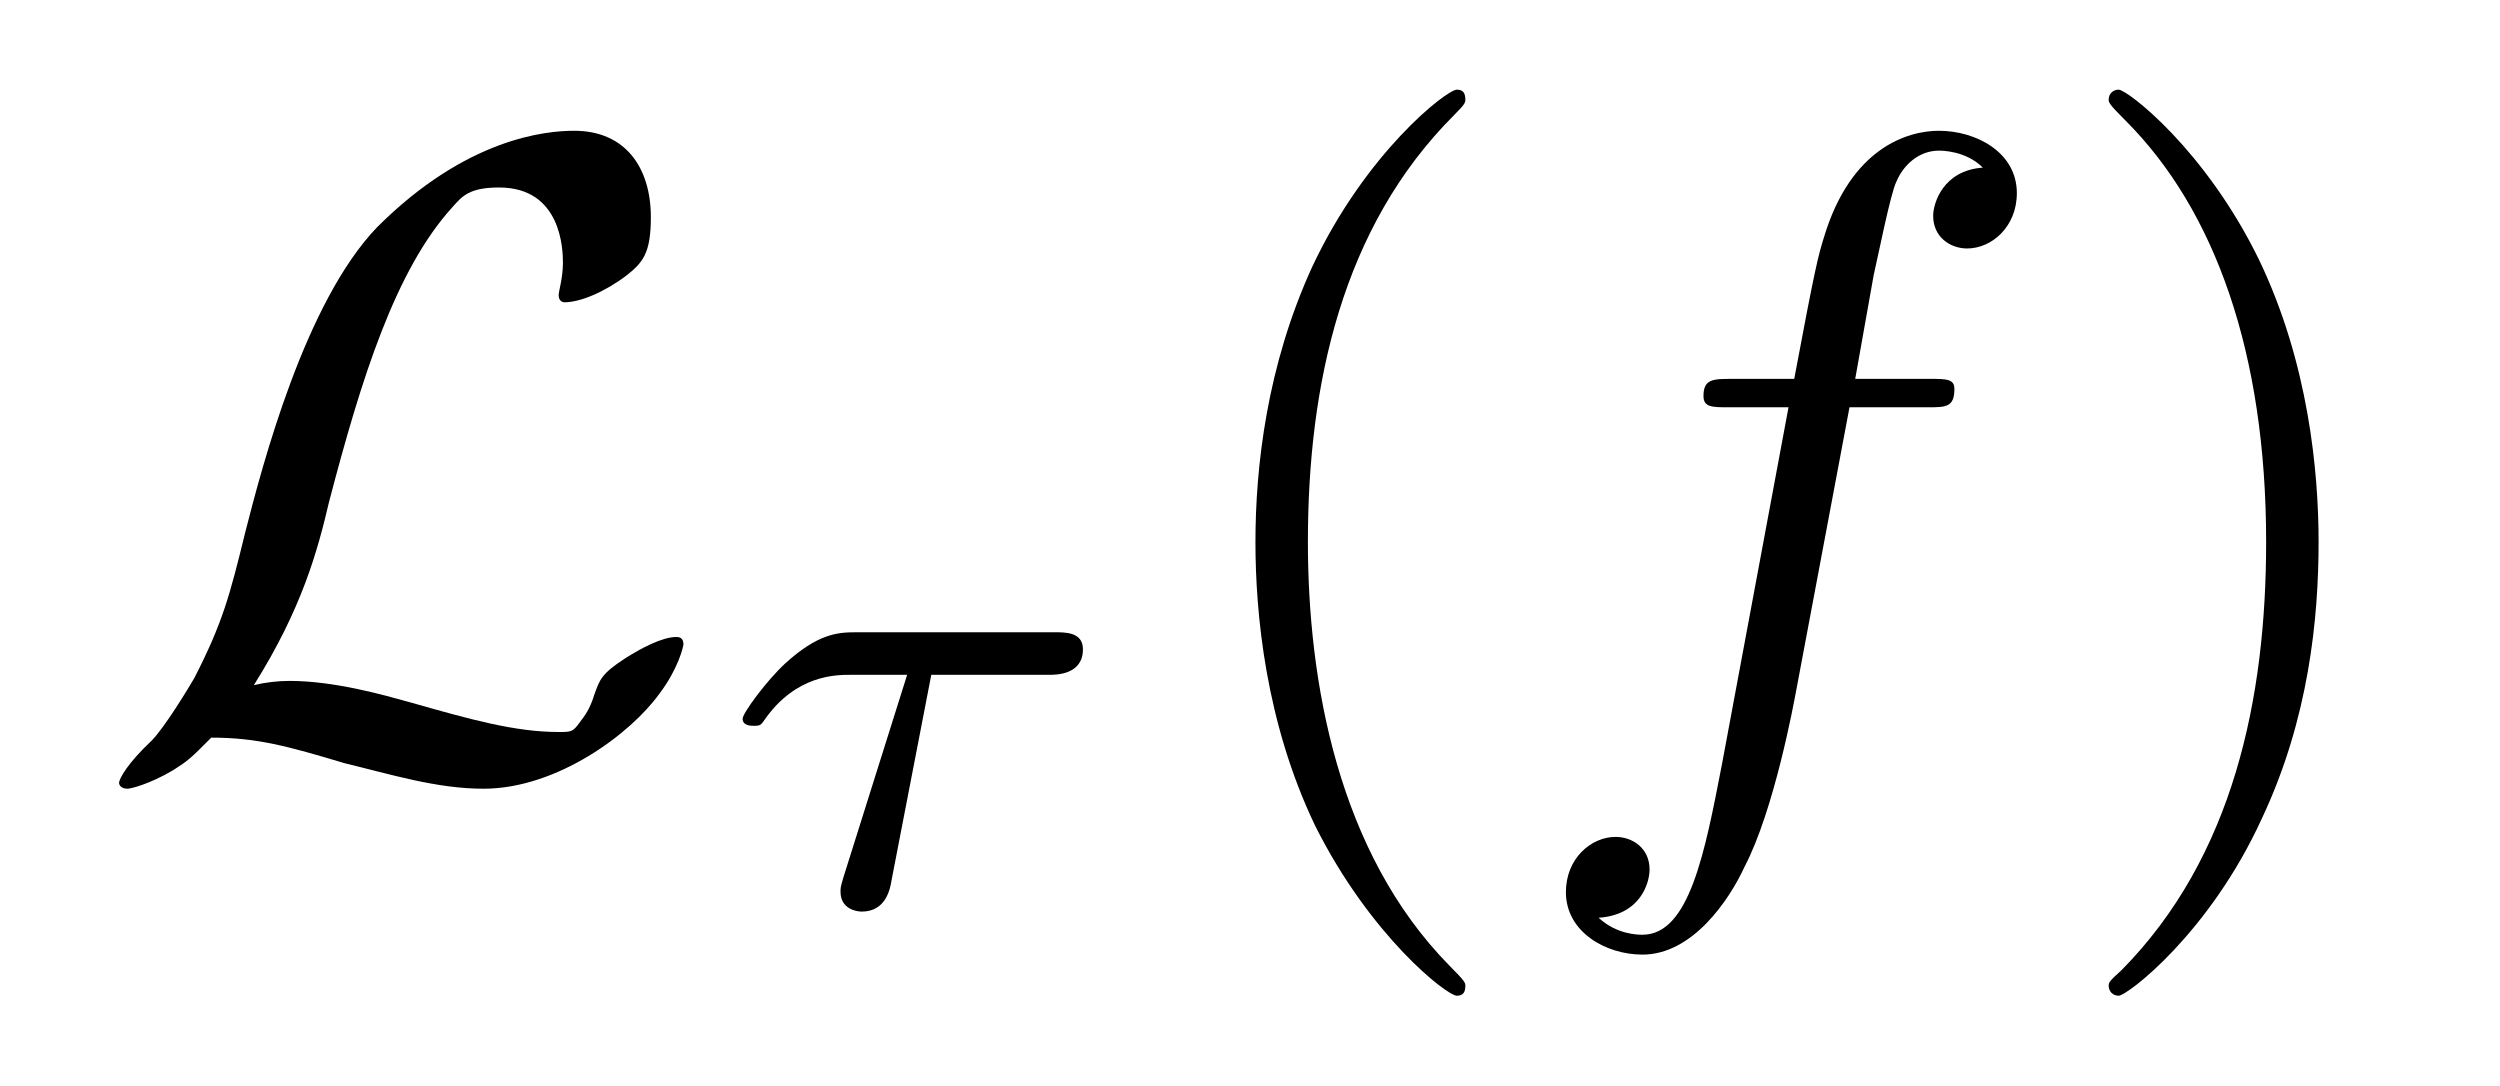
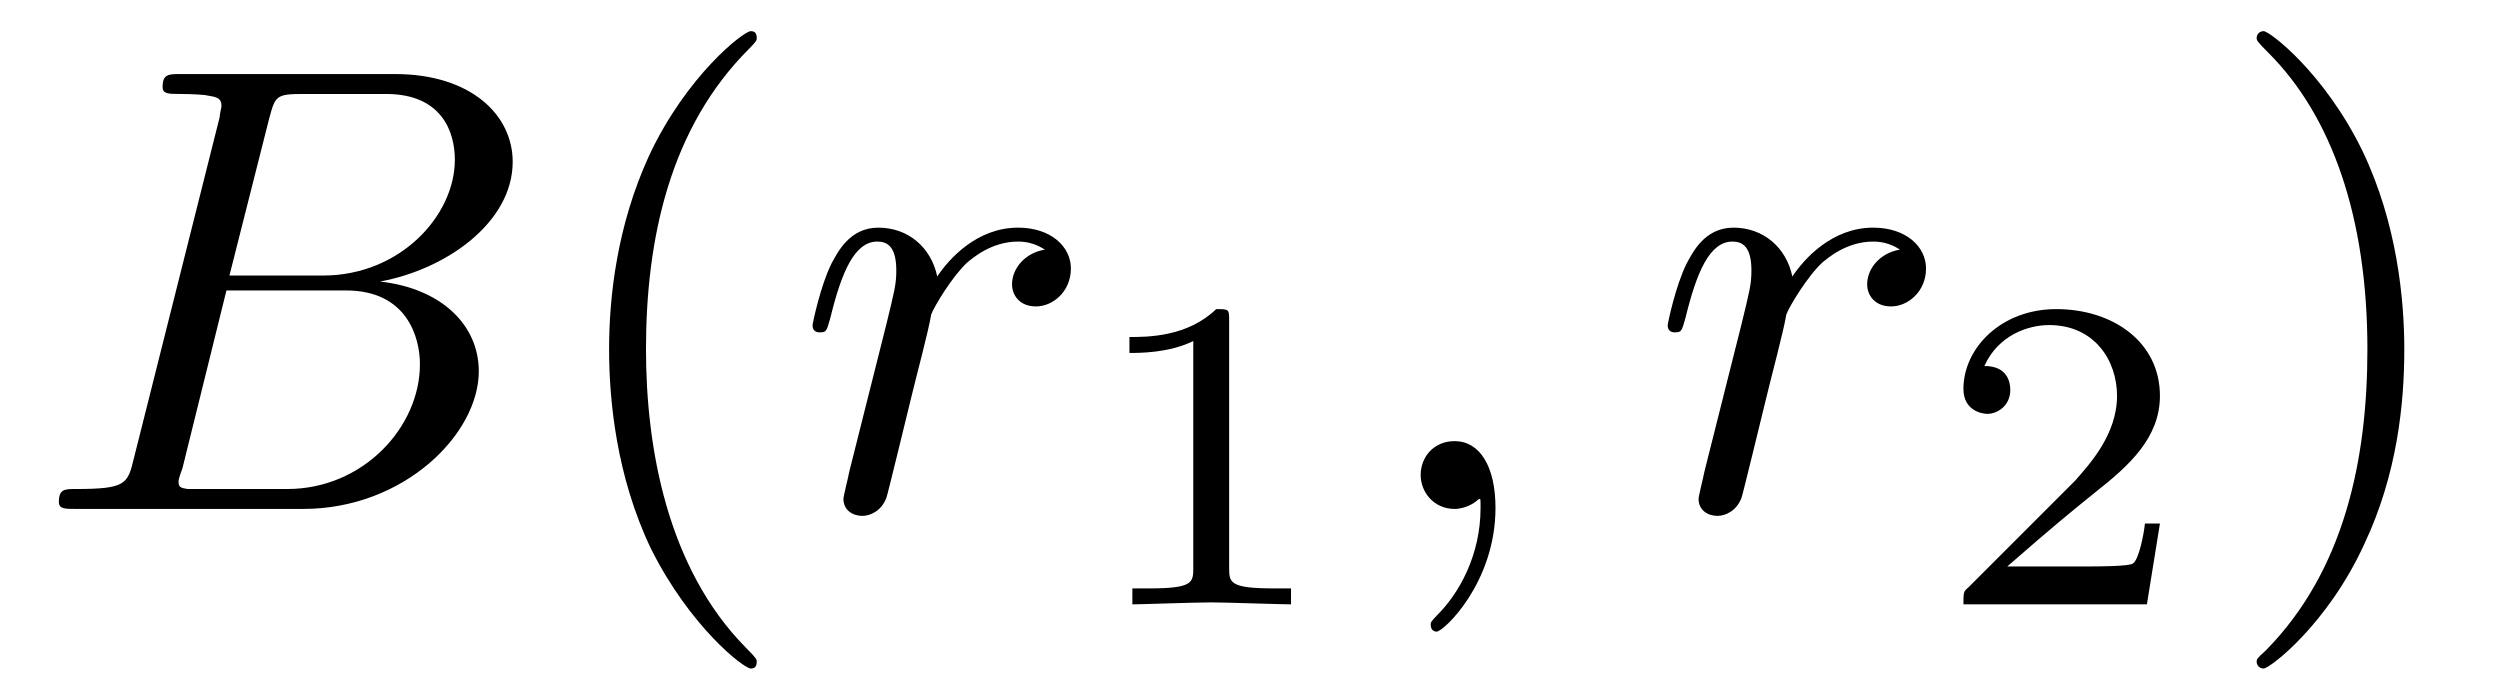
- <svg xmlns="http://www.w3.org/2000/svg" xmlns:xlink="http://www.w3.org/1999/xlink" viewBox="0 0 27.548 11.963" version="1.2">
+ <svg xmlns="http://www.w3.org/2000/svg" xmlns:xlink="http://www.w3.org/1999/xlink" viewBox="0 0 39.161 10.963" version="1.2">
  <defs>
    <g>
      <symbol overflow="visible" id="glyph0-0">
        <path style="stroke:none;" d="" />
      </symbol>
      <symbol overflow="visible" id="glyph0-1">
-         <path style="stroke:none;" d="M 1.797 -0.922 C 2.328 -1.766 2.5 -2.406 2.625 -2.938 C 2.984 -4.312 3.359 -5.5 3.984 -6.188 C 4.094 -6.312 4.172 -6.406 4.5 -6.406 C 5.188 -6.406 5.203 -5.719 5.203 -5.578 C 5.203 -5.406 5.156 -5.266 5.156 -5.219 C 5.156 -5.141 5.219 -5.141 5.219 -5.141 C 5.391 -5.141 5.656 -5.25 5.906 -5.438 C 6.078 -5.578 6.172 -5.672 6.172 -6.078 C 6.172 -6.625 5.891 -7.031 5.328 -7.031 C 5.016 -7.031 4.141 -6.953 3.156 -5.969 C 2.359 -5.141 1.891 -3.344 1.703 -2.609 C 1.531 -1.906 1.453 -1.609 1.141 -1 C 1.078 -0.891 0.812 -0.453 0.672 -0.312 C 0.406 -0.062 0.312 0.109 0.312 0.156 C 0.312 0.172 0.328 0.219 0.406 0.219 C 0.438 0.219 0.641 0.172 0.906 0.016 C 1.078 -0.094 1.094 -0.109 1.328 -0.344 C 1.828 -0.344 2.172 -0.25 2.797 -0.062 C 3.312 0.062 3.812 0.219 4.328 0.219 C 5.141 0.219 5.953 -0.391 6.266 -0.828 C 6.469 -1.094 6.531 -1.344 6.531 -1.375 C 6.531 -1.453 6.469 -1.453 6.453 -1.453 C 6.297 -1.453 6.062 -1.328 5.891 -1.219 C 5.625 -1.047 5.609 -0.984 5.547 -0.812 C 5.5 -0.656 5.438 -0.578 5.391 -0.516 C 5.312 -0.406 5.297 -0.406 5.156 -0.406 C 4.672 -0.406 4.172 -0.547 3.516 -0.734 C 3.234 -0.812 2.688 -0.969 2.188 -0.969 C 2.062 -0.969 1.922 -0.953 1.797 -0.922 Z M 1.797 -0.922 " />
+         <path style="stroke:none;" d="M 1.594 -0.781 C 1.5 -0.391 1.469 -0.312 0.688 -0.312 C 0.516 -0.312 0.422 -0.312 0.422 -0.109 C 0.422 0 0.516 0 0.688 0 L 4.25 0 C 5.828 0 7 -1.172 7 -2.156 C 7 -2.875 6.422 -3.453 5.453 -3.562 C 6.484 -3.75 7.531 -4.484 7.531 -5.438 C 7.531 -6.172 6.875 -6.812 5.688 -6.812 L 2.328 -6.812 C 2.141 -6.812 2.047 -6.812 2.047 -6.609 C 2.047 -6.5 2.141 -6.5 2.328 -6.5 C 2.344 -6.5 2.531 -6.5 2.703 -6.484 C 2.875 -6.453 2.969 -6.453 2.969 -6.312 C 2.969 -6.281 2.953 -6.25 2.938 -6.125 Z M 3.094 -3.656 L 3.719 -6.125 C 3.812 -6.469 3.828 -6.5 4.25 -6.5 L 5.547 -6.5 C 6.422 -6.5 6.625 -5.906 6.625 -5.469 C 6.625 -4.594 5.766 -3.656 4.562 -3.656 Z M 2.656 -0.312 C 2.516 -0.312 2.5 -0.312 2.438 -0.312 C 2.328 -0.328 2.297 -0.344 2.297 -0.422 C 2.297 -0.453 2.297 -0.469 2.359 -0.641 L 3.047 -3.422 L 4.922 -3.422 C 5.875 -3.422 6.078 -2.688 6.078 -2.266 C 6.078 -1.281 5.188 -0.312 4 -0.312 Z M 2.656 -0.312 " />
+       </symbol>
+       <symbol overflow="visible" id="glyph0-2">
+         <path style="stroke:none;" d="M 0.875 -0.594 C 0.844 -0.438 0.781 -0.203 0.781 -0.156 C 0.781 0.016 0.922 0.109 1.078 0.109 C 1.203 0.109 1.375 0.031 1.453 -0.172 C 1.469 -0.203 1.797 -1.562 1.844 -1.75 C 1.922 -2.078 2.109 -2.766 2.156 -3.047 C 2.203 -3.172 2.484 -3.641 2.719 -3.859 C 2.797 -3.922 3.094 -4.188 3.516 -4.188 C 3.781 -4.188 3.922 -4.062 3.938 -4.062 C 3.641 -4.016 3.422 -3.781 3.422 -3.516 C 3.422 -3.359 3.531 -3.172 3.797 -3.172 C 4.062 -3.172 4.344 -3.406 4.344 -3.766 C 4.344 -4.109 4.031 -4.406 3.516 -4.406 C 2.875 -4.406 2.438 -3.922 2.25 -3.641 C 2.156 -4.094 1.797 -4.406 1.328 -4.406 C 0.875 -4.406 0.688 -4.016 0.594 -3.844 C 0.422 -3.5 0.297 -2.906 0.297 -2.875 C 0.297 -2.766 0.391 -2.766 0.406 -2.766 C 0.516 -2.766 0.516 -2.781 0.578 -3 C 0.75 -3.703 0.953 -4.188 1.312 -4.188 C 1.469 -4.188 1.609 -4.109 1.609 -3.734 C 1.609 -3.516 1.578 -3.406 1.453 -2.891 Z M 0.875 -0.594 " />
+       </symbol>
+       <symbol overflow="visible" id="glyph0-3">
+         <path style="stroke:none;" d="M 2.031 -0.016 C 2.031 -0.672 1.781 -1.062 1.391 -1.062 C 1.062 -1.062 0.859 -0.812 0.859 -0.531 C 0.859 -0.266 1.062 0 1.391 0 C 1.5 0 1.641 -0.047 1.734 -0.125 C 1.766 -0.156 1.781 -0.156 1.781 -0.156 C 1.797 -0.156 1.797 -0.156 1.797 -0.016 C 1.797 0.734 1.453 1.328 1.125 1.656 C 1.016 1.766 1.016 1.781 1.016 1.812 C 1.016 1.891 1.062 1.922 1.109 1.922 C 1.219 1.922 2.031 1.156 2.031 -0.016 Z M 2.031 -0.016 " />
      </symbol>
      <symbol overflow="visible" id="glyph1-0">
        <path style="stroke:none;" d="" />
      </symbol>
      <symbol overflow="visible" id="glyph1-1">
-         <path style="stroke:none;" d="M 2.391 -2.531 L 3.688 -2.531 C 3.766 -2.531 4.062 -2.531 4.062 -2.812 C 4.062 -3 3.875 -3 3.75 -3 L 1.562 -3 C 1.359 -3 1.141 -2.984 0.781 -2.656 C 0.578 -2.469 0.312 -2.109 0.312 -2.047 C 0.312 -1.969 0.406 -1.969 0.438 -1.969 C 0.516 -1.969 0.516 -1.984 0.562 -2.047 C 0.906 -2.531 1.344 -2.531 1.5 -2.531 L 2.125 -2.531 L 1.422 -0.297 C 1.391 -0.188 1.391 -0.188 1.391 -0.141 C 1.391 0.047 1.562 0.078 1.625 0.078 C 1.891 0.078 1.938 -0.172 1.953 -0.266 Z M 2.391 -2.531 " />
+         <path style="stroke:none;" d="M 3.297 2.391 C 3.297 2.359 3.297 2.344 3.125 2.172 C 1.891 0.922 1.562 -0.969 1.562 -2.5 C 1.562 -4.234 1.938 -5.969 3.172 -7.203 C 3.297 -7.328 3.297 -7.344 3.297 -7.375 C 3.297 -7.453 3.266 -7.484 3.203 -7.484 C 3.094 -7.484 2.203 -6.797 1.609 -5.531 C 1.109 -4.438 0.984 -3.328 0.984 -2.5 C 0.984 -1.719 1.094 -0.516 1.641 0.625 C 2.25 1.844 3.094 2.5 3.203 2.5 C 3.266 2.5 3.297 2.469 3.297 2.391 Z M 3.297 2.391 " />
+       </symbol>
+       <symbol overflow="visible" id="glyph1-2">
+         <path style="stroke:none;" d="M 2.875 -2.5 C 2.875 -3.266 2.766 -4.469 2.219 -5.609 C 1.625 -6.828 0.766 -7.484 0.672 -7.484 C 0.609 -7.484 0.562 -7.438 0.562 -7.375 C 0.562 -7.344 0.562 -7.328 0.75 -7.141 C 1.734 -6.156 2.297 -4.578 2.297 -2.5 C 2.297 -0.781 1.938 0.969 0.703 2.219 C 0.562 2.344 0.562 2.359 0.562 2.391 C 0.562 2.453 0.609 2.5 0.672 2.5 C 0.766 2.5 1.672 1.812 2.25 0.547 C 2.766 -0.547 2.875 -1.656 2.875 -2.5 Z M 2.875 -2.5 " />
      </symbol>
      <symbol overflow="visible" id="glyph2-0">
        <path style="stroke:none;" d="" />
      </symbol>
      <symbol overflow="visible" id="glyph2-1">
-         <path style="stroke:none;" d="M 3.297 2.391 C 3.297 2.359 3.297 2.344 3.125 2.172 C 1.891 0.922 1.562 -0.969 1.562 -2.5 C 1.562 -4.234 1.938 -5.969 3.172 -7.203 C 3.297 -7.328 3.297 -7.344 3.297 -7.375 C 3.297 -7.453 3.266 -7.484 3.203 -7.484 C 3.094 -7.484 2.203 -6.797 1.609 -5.531 C 1.109 -4.438 0.984 -3.328 0.984 -2.5 C 0.984 -1.719 1.094 -0.516 1.641 0.625 C 2.25 1.844 3.094 2.5 3.203 2.5 C 3.266 2.5 3.297 2.469 3.297 2.391 Z M 3.297 2.391 " />
+         <path style="stroke:none;" d="M 2.328 -4.438 C 2.328 -4.625 2.328 -4.625 2.125 -4.625 C 1.672 -4.188 1.047 -4.188 0.766 -4.188 L 0.766 -3.938 C 0.922 -3.938 1.391 -3.938 1.766 -4.125 L 1.766 -0.578 C 1.766 -0.344 1.766 -0.25 1.078 -0.25 L 0.812 -0.25 L 0.812 0 C 0.938 0 1.797 -0.031 2.047 -0.031 C 2.266 -0.031 3.141 0 3.297 0 L 3.297 -0.25 L 3.031 -0.25 C 2.328 -0.25 2.328 -0.344 2.328 -0.578 Z M 2.328 -4.438 " />
      </symbol>
      <symbol overflow="visible" id="glyph2-2">
-         <path style="stroke:none;" d="M 2.875 -2.5 C 2.875 -3.266 2.766 -4.469 2.219 -5.609 C 1.625 -6.828 0.766 -7.484 0.672 -7.484 C 0.609 -7.484 0.562 -7.438 0.562 -7.375 C 0.562 -7.344 0.562 -7.328 0.75 -7.141 C 1.734 -6.156 2.297 -4.578 2.297 -2.5 C 2.297 -0.781 1.938 0.969 0.703 2.219 C 0.562 2.344 0.562 2.359 0.562 2.391 C 0.562 2.453 0.609 2.5 0.672 2.5 C 0.766 2.5 1.672 1.812 2.25 0.547 C 2.766 -0.547 2.875 -1.656 2.875 -2.5 Z M 2.875 -2.5 " />
-       </symbol>
-       <symbol overflow="visible" id="glyph3-0">
-         <path style="stroke:none;" d="" />
-       </symbol>
-       <symbol overflow="visible" id="glyph3-1">
-         <path style="stroke:none;" d="M 3.656 -3.984 L 4.516 -3.984 C 4.719 -3.984 4.812 -3.984 4.812 -4.188 C 4.812 -4.297 4.719 -4.297 4.547 -4.297 L 3.719 -4.297 L 3.922 -5.438 C 3.969 -5.641 4.109 -6.344 4.172 -6.469 C 4.25 -6.656 4.422 -6.812 4.641 -6.812 C 4.672 -6.812 4.938 -6.812 5.125 -6.625 C 4.688 -6.594 4.578 -6.234 4.578 -6.094 C 4.578 -5.859 4.766 -5.734 4.953 -5.734 C 5.219 -5.734 5.5 -5.969 5.5 -6.344 C 5.5 -6.797 5.047 -7.031 4.641 -7.031 C 4.297 -7.031 3.672 -6.844 3.375 -5.859 C 3.312 -5.656 3.281 -5.547 3.047 -4.297 L 2.359 -4.297 C 2.156 -4.297 2.047 -4.297 2.047 -4.109 C 2.047 -3.984 2.141 -3.984 2.328 -3.984 L 2.984 -3.984 L 2.25 -0.047 C 2.062 0.922 1.891 1.828 1.375 1.828 C 1.328 1.828 1.094 1.828 0.891 1.641 C 1.359 1.609 1.453 1.25 1.453 1.109 C 1.453 0.875 1.266 0.75 1.078 0.75 C 0.812 0.75 0.531 0.984 0.531 1.359 C 0.531 1.797 0.969 2.047 1.375 2.047 C 1.922 2.047 2.328 1.453 2.5 1.078 C 2.828 0.453 3.047 -0.75 3.062 -0.828 Z M 3.656 -3.984 " />
+         <path style="stroke:none;" d="M 3.516 -1.266 L 3.281 -1.266 C 3.266 -1.109 3.188 -0.703 3.094 -0.641 C 3.047 -0.594 2.516 -0.594 2.406 -0.594 L 1.125 -0.594 C 1.859 -1.234 2.109 -1.438 2.516 -1.766 C 3.031 -2.172 3.516 -2.609 3.516 -3.266 C 3.516 -4.109 2.781 -4.625 1.891 -4.625 C 1.031 -4.625 0.438 -4.016 0.438 -3.375 C 0.438 -3.031 0.734 -2.984 0.812 -2.984 C 0.969 -2.984 1.172 -3.109 1.172 -3.359 C 1.172 -3.484 1.125 -3.734 0.766 -3.734 C 0.984 -4.219 1.453 -4.375 1.781 -4.375 C 2.484 -4.375 2.844 -3.828 2.844 -3.266 C 2.844 -2.656 2.406 -2.188 2.188 -1.938 L 0.516 -0.266 C 0.438 -0.203 0.438 -0.188 0.438 0 L 3.312 0 Z M 3.516 -1.266 " />
      </symbol>
    </g>
+     <clipPath id="clip1">
+       <path d="M 9 0 L 12 0 L 12 10.965 L 9 10.965 Z M 9 0 " />
+     </clipPath>
+     <clipPath id="clip2">
+       <path d="M 35 0 L 38 0 L 38 10.965 L 35 10.965 Z M 35 0 " />
+     </clipPath>
  </defs>
  <g id="surface1">
    <g style="fill:rgb(0%,0%,0%);fill-opacity:1;">
-       <use xlink:href="#glyph0-1" x="1" y="8.472" />
+       <use xlink:href="#glyph0-1" x="0.5" y="7.972" />
+     </g>
+     <g clip-path="url(#clip1)" clip-rule="nonzero">
+       <g style="fill:rgb(0%,0%,0%);fill-opacity:1;">
+         <use xlink:href="#glyph1-1" x="8.557" y="7.972" />
+       </g>
    </g>
    <g style="fill:rgb(0%,0%,0%);fill-opacity:1;">
-       <use xlink:href="#glyph1-1" x="7.871" y="9.967" />
+       <use xlink:href="#glyph0-2" x="12.431" y="7.972" />
    </g>
    <g style="fill:rgb(0%,0%,0%);fill-opacity:1;">
-       <use xlink:href="#glyph2-1" x="12.85" y="8.472" />
+       <use xlink:href="#glyph2-1" x="16.926" y="9.467" />
    </g>
    <g style="fill:rgb(0%,0%,0%);fill-opacity:1;">
-       <use xlink:href="#glyph3-1" x="16.724" y="8.472" />
+       <use xlink:href="#glyph0-3" x="21.395" y="7.972" />
    </g>
    <g style="fill:rgb(0%,0%,0%);fill-opacity:1;">
-       <use xlink:href="#glyph2-2" x="22.674" y="8.472" />
+       <use xlink:href="#glyph0-2" x="25.826" y="7.972" />
+     </g>
+     <g style="fill:rgb(0%,0%,0%);fill-opacity:1;">
+       <use xlink:href="#glyph2-2" x="30.318" y="9.467" />
+     </g>
+     <g clip-path="url(#clip2)" clip-rule="nonzero">
+       <g style="fill:rgb(0%,0%,0%);fill-opacity:1;">
+         <use xlink:href="#glyph1-2" x="34.787" y="7.972" />
+       </g>
    </g>
  </g>
</svg>
